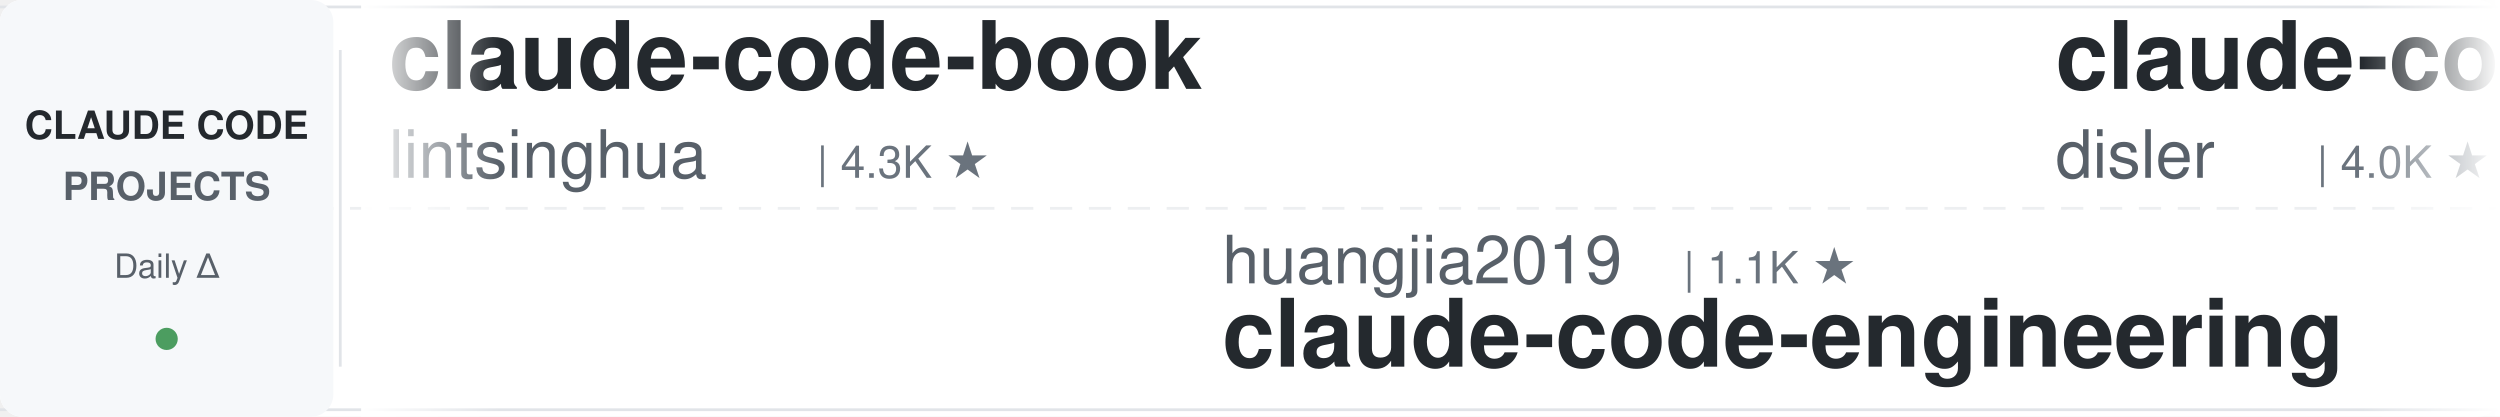
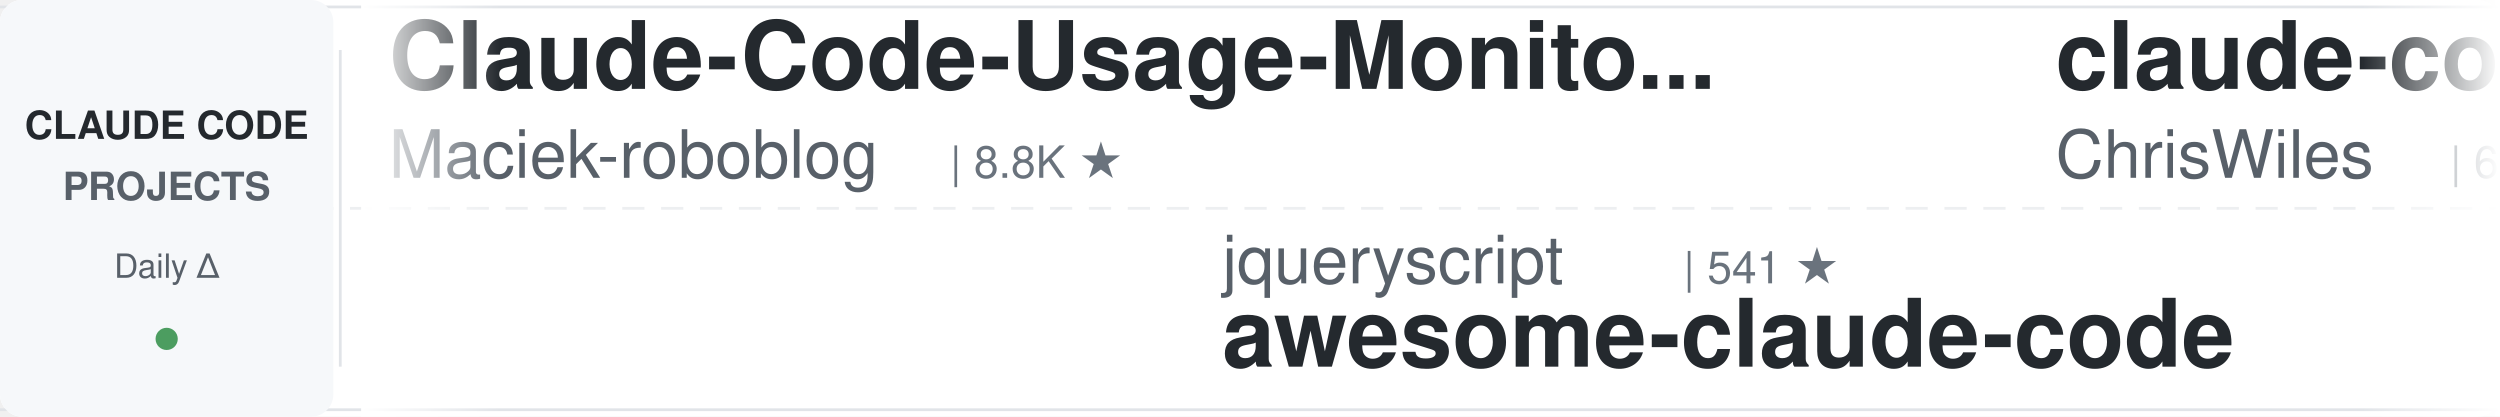
<svg xmlns="http://www.w3.org/2000/svg" width="900" height="150">
  <defs>
    <linearGradient id="leftFade" x1="0%" y1="0%" x2="100%" y2="0%">
      <stop offset="0%" style="stop-color:#ffffff;stop-opacity:1" />
      <stop offset="100%" style="stop-color:#ffffff;stop-opacity:0" />
    </linearGradient>
    <linearGradient id="rightFade" x1="0%" y1="0%" x2="100%" y2="0%">
      <stop offset="0%" style="stop-color:#ffffff;stop-opacity:0" />
      <stop offset="100%" style="stop-color:#ffffff;stop-opacity:1" />
    </linearGradient>
  </defs>
  <rect width="900" height="150" fill="#ffffff" rx="8" />
  <rect x="0" y="2" width="900" height="1" fill="#e1e4e8" />
  <rect x="0" y="147" width="900" height="1" fill="#e1e4e8" />
  <line x1="0" y1="75" x2="900" y2="75" stroke="#e1e4e8" stroke-width="1" stroke-dasharray="8 6" opacity="0.6" />
  <rect x="0" y="0" width="120" height="150" fill="#f6f8fa" rx="8" />
  <text x="60" y="50" font-family="-apple-system, BlinkMacSystemFont, 'Segoe UI', Helvetica, Arial, sans-serif" font-size="14" font-weight="600" fill="#24292e" text-anchor="middle">CLAUDE CODE</text>
  <text x="60" y="72" font-family="-apple-system, BlinkMacSystemFont, 'Segoe UI', Helvetica, Arial, sans-serif" font-size="14" font-weight="600" fill="#586069" text-anchor="middle">PROJECTS</text>
  <text x="60" y="100" font-family="-apple-system, BlinkMacSystemFont, 'Segoe UI', Helvetica, Arial, sans-serif" font-size="12" font-weight="500" fill="#586069" text-anchor="middle">Daily Δ</text>
  <circle cx="60" cy="122" r="4" fill="#22863a" opacity="0.8" />
  <rect x="122" y="18" width="1" height="114" fill="#e1e4e8" />
  <clipPath id="tickerClip">
    <rect x="130" y="0" width="770" height="150" />
  </clipPath>
  <g clip-path="url(#tickerClip)">
    <g id="tickerItems">
      <animateTransform attributeName="transform" attributeType="XML" type="translate" from="0 0" to="-3000 0" dur="54s" repeatCount="indefinite" />
      <g transform="translate(0, 0)">
-         <text x="140" y="32" font-family="-apple-system, BlinkMacSystemFont, 'Segoe UI', Helvetica, Arial, sans-serif" font-size="34" font-weight="600" fill="#24292e">claude-code-book</text>
-         <text x="140" y="64" font-family="-apple-system, BlinkMacSystemFont, 'Segoe UI', Helvetica, Arial, sans-serif" font-size="24" font-weight="400" fill="#586069">lintsinghua</text>
-         <text x="294" y="64" font-family="-apple-system, BlinkMacSystemFont, 'Segoe UI', Helvetica, Arial, sans-serif" font-size="16" font-weight="500" fill="#6a737d">| 4.3K ★</text>
+         <text x="140" y="32" font-family="-apple-system, BlinkMacSystemFont, 'Segoe UI', Helvetica, Arial, sans-serif" font-size="34" font-weight="600" fill="#24292e">Claude-Code-Usage-Monito...</text>
+         <text x="140" y="64" font-family="-apple-system, BlinkMacSystemFont, 'Segoe UI', Helvetica, Arial, sans-serif" font-size="24" font-weight="400" fill="#586069">Maciek-roboblog</text>
+         <text x="342" y="64" font-family="-apple-system, BlinkMacSystemFont, 'Segoe UI', Helvetica, Arial, sans-serif" font-size="16" font-weight="500" fill="#6a737d">| 8.8K ★</text>
      </g>
      <g transform="translate(300, 0)">
-         <text x="140" y="102" font-family="-apple-system, BlinkMacSystemFont, 'Segoe UI', Helvetica, Arial, sans-serif" font-size="24" font-weight="400" fill="#586069">huangjia2019</text>
-         <text x="306" y="102" font-family="-apple-system, BlinkMacSystemFont, 'Segoe UI', Helvetica, Arial, sans-serif" font-size="16" font-weight="500" fill="#6a737d">| 1.1K ★</text>
-         <text x="140" y="132" font-family="-apple-system, BlinkMacSystemFont, 'Segoe UI', Helvetica, Arial, sans-serif" font-size="34" font-weight="600" fill="#24292e">claude-code-engineering</text>
+         <text x="140" y="102" font-family="-apple-system, BlinkMacSystemFont, 'Segoe UI', Helvetica, Arial, sans-serif" font-size="24" font-weight="400" fill="#586069">jqueryscript</text>
+         <text x="306" y="102" font-family="-apple-system, BlinkMacSystemFont, 'Segoe UI', Helvetica, Arial, sans-serif" font-size="16" font-weight="500" fill="#6a737d">| 541 ★</text>
+         <text x="140" y="132" font-family="-apple-system, BlinkMacSystemFont, 'Segoe UI', Helvetica, Arial, sans-serif" font-size="34" font-weight="600" fill="#24292e">awesome-claude-code</text>
      </g>
      <g transform="translate(600, 0)">
-         <text x="140" y="32" font-family="-apple-system, BlinkMacSystemFont, 'Segoe UI', Helvetica, Arial, sans-serif" font-size="34" font-weight="600" fill="#24292e">claude-code-hooks-master...</text>
-         <text x="140" y="64" font-family="-apple-system, BlinkMacSystemFont, 'Segoe UI', Helvetica, Arial, sans-serif" font-size="24" font-weight="400" fill="#586069">disler</text>
-         <text x="234" y="64" font-family="-apple-system, BlinkMacSystemFont, 'Segoe UI', Helvetica, Arial, sans-serif" font-size="16" font-weight="500" fill="#6a737d">| 4.0K ★</text>
+         <text x="140" y="32" font-family="-apple-system, BlinkMacSystemFont, 'Segoe UI', Helvetica, Arial, sans-serif" font-size="34" font-weight="600" fill="#24292e">claude-code-showcase</text>
+         <text x="140" y="64" font-family="-apple-system, BlinkMacSystemFont, 'Segoe UI', Helvetica, Arial, sans-serif" font-size="24" font-weight="400" fill="#586069">ChrisWiles</text>
+         <text x="282" y="64" font-family="-apple-system, BlinkMacSystemFont, 'Segoe UI', Helvetica, Arial, sans-serif" font-size="16" font-weight="500" fill="#6a737d">| 6.1K ★</text>
      </g>
      <g transform="translate(900, 0)">
-         <text x="140" y="102" font-family="-apple-system, BlinkMacSystemFont, 'Segoe UI', Helvetica, Arial, sans-serif" font-size="24" font-weight="400" fill="#586069">AICoderTudou</text>
-         <text x="306" y="102" font-family="-apple-system, BlinkMacSystemFont, 'Segoe UI', Helvetica, Arial, sans-serif" font-size="16" font-weight="500" fill="#6a737d">| 493 ★</text>
-         <text x="140" y="132" font-family="-apple-system, BlinkMacSystemFont, 'Segoe UI', Helvetica, Arial, sans-serif" font-size="34" font-weight="600" fill="#24292e">claude-code-tudou</text>
+         <text x="140" y="102" font-family="-apple-system, BlinkMacSystemFont, 'Segoe UI', Helvetica, Arial, sans-serif" font-size="24" font-weight="400" fill="#586069">anthropics</text>
+         <text x="282" y="102" font-family="-apple-system, BlinkMacSystemFont, 'Segoe UI', Helvetica, Arial, sans-serif" font-size="16" font-weight="500" fill="#6a737d">| 9.7K ★</text>
+         <text x="140" y="132" font-family="-apple-system, BlinkMacSystemFont, 'Segoe UI', Helvetica, Arial, sans-serif" font-size="34" font-weight="600" fill="#24292e">claude-code-action</text>
      </g>
      <g transform="translate(1200, 0)">
-         <text x="140" y="32" font-family="-apple-system, BlinkMacSystemFont, 'Segoe UI', Helvetica, Arial, sans-serif" font-size="34" font-weight="600" fill="#24292e">claude-code-settings</text>
-         <text x="140" y="64" font-family="-apple-system, BlinkMacSystemFont, 'Segoe UI', Helvetica, Arial, sans-serif" font-size="24" font-weight="400" fill="#586069">feiskyer</text>
-         <text x="258" y="64" font-family="-apple-system, BlinkMacSystemFont, 'Segoe UI', Helvetica, Arial, sans-serif" font-size="16" font-weight="500" fill="#6a737d">| 1.7K ★</text>
+         <text x="140" y="32" font-family="-apple-system, BlinkMacSystemFont, 'Segoe UI', Helvetica, Arial, sans-serif" font-size="34" font-weight="600" fill="#24292e">claude-code-prompts</text>
+         <text x="140" y="64" font-family="-apple-system, BlinkMacSystemFont, 'Segoe UI', Helvetica, Arial, sans-serif" font-size="24" font-weight="400" fill="#586069">repowise-dev</text>
+         <text x="306" y="64" font-family="-apple-system, BlinkMacSystemFont, 'Segoe UI', Helvetica, Arial, sans-serif" font-size="16" font-weight="500" fill="#6a737d">| 1.2K ★</text>
      </g>
      <g transform="translate(1500, 0)">
-         <text x="140" y="102" font-family="-apple-system, BlinkMacSystemFont, 'Segoe UI', Helvetica, Arial, sans-serif" font-size="24" font-weight="400" fill="#586069">Piebald-AI</text>
-         <text x="282" y="102" font-family="-apple-system, BlinkMacSystemFont, 'Segoe UI', Helvetica, Arial, sans-serif" font-size="16" font-weight="500" fill="#6a737d">| 13.1K ★</text>
-         <text x="140" y="132" font-family="-apple-system, BlinkMacSystemFont, 'Segoe UI', Helvetica, Arial, sans-serif" font-size="34" font-weight="600" fill="#24292e">claude-code-system-promp...</text>
+         <text x="140" y="102" font-family="-apple-system, BlinkMacSystemFont, 'Segoe UI', Helvetica, Arial, sans-serif" font-size="24" font-weight="400" fill="#586069">oboard</text>
+         <text x="234" y="102" font-family="-apple-system, BlinkMacSystemFont, 'Segoe UI', Helvetica, Arial, sans-serif" font-size="16" font-weight="500" fill="#6a737d">| 3.3K ★</text>
+         <text x="140" y="132" font-family="-apple-system, BlinkMacSystemFont, 'Segoe UI', Helvetica, Arial, sans-serif" font-size="34" font-weight="600" fill="#24292e">claude-code-rev</text>
      </g>
      <g transform="translate(1800, 0)">
-         <text x="140" y="32" font-family="-apple-system, BlinkMacSystemFont, 'Segoe UI', Helvetica, Arial, sans-serif" font-size="34" font-weight="600" fill="#24292e">awesome-claude-code-suba...</text>
-         <text x="140" y="64" font-family="-apple-system, BlinkMacSystemFont, 'Segoe UI', Helvetica, Arial, sans-serif" font-size="24" font-weight="400" fill="#586069">VoltAgent</text>
-         <text x="270" y="64" font-family="-apple-system, BlinkMacSystemFont, 'Segoe UI', Helvetica, Arial, sans-serif" font-size="16" font-weight="500" fill="#6a737d">| 26.2K ★</text>
+         <text x="140" y="32" font-family="-apple-system, BlinkMacSystemFont, 'Segoe UI', Helvetica, Arial, sans-serif" font-size="34" font-weight="600" fill="#24292e">claude-code-from-source</text>
+         <text x="140" y="64" font-family="-apple-system, BlinkMacSystemFont, 'Segoe UI', Helvetica, Arial, sans-serif" font-size="24" font-weight="400" fill="#586069">alejandrobalderas</text>
+         <text x="366" y="64" font-family="-apple-system, BlinkMacSystemFont, 'Segoe UI', Helvetica, Arial, sans-serif" font-size="16" font-weight="500" fill="#6a737d">| 3.0K ★</text>
      </g>
      <g transform="translate(2100, 0)">
-         <text x="140" y="102" font-family="-apple-system, BlinkMacSystemFont, 'Segoe UI', Helvetica, Arial, sans-serif" font-size="24" font-weight="400" fill="#586069">anthropics</text>
-         <text x="282" y="102" font-family="-apple-system, BlinkMacSystemFont, 'Segoe UI', Helvetica, Arial, sans-serif" font-size="16" font-weight="500" fill="#6a737d">| 6.7K ★</text>
-         <text x="140" y="132" font-family="-apple-system, BlinkMacSystemFont, 'Segoe UI', Helvetica, Arial, sans-serif" font-size="34" font-weight="600" fill="#24292e">claude-code-security-rev...</text>
+         <text x="140" y="102" font-family="-apple-system, BlinkMacSystemFont, 'Segoe UI', Helvetica, Arial, sans-serif" font-size="24" font-weight="400" fill="#586069">1rgs</text>
+         <text x="210" y="102" font-family="-apple-system, BlinkMacSystemFont, 'Segoe UI', Helvetica, Arial, sans-serif" font-size="16" font-weight="500" fill="#6a737d">| 3.8K ★</text>
+         <text x="140" y="132" font-family="-apple-system, BlinkMacSystemFont, 'Segoe UI', Helvetica, Arial, sans-serif" font-size="34" font-weight="600" fill="#24292e">claude-code-proxy</text>
      </g>
      <g transform="translate(2400, 0)">
-         <text x="140" y="32" font-family="-apple-system, BlinkMacSystemFont, 'Segoe UI', Helvetica, Arial, sans-serif" font-size="34" font-weight="600" fill="#24292e">Claude-Code-Source-Study</text>
-         <text x="140" y="64" font-family="-apple-system, BlinkMacSystemFont, 'Segoe UI', Helvetica, Arial, sans-serif" font-size="24" font-weight="400" fill="#586069">luyao618</text>
-         <text x="258" y="64" font-family="-apple-system, BlinkMacSystemFont, 'Segoe UI', Helvetica, Arial, sans-serif" font-size="16" font-weight="500" fill="#6a737d">| 1.7K ★</text>
+         <text x="140" y="32" font-family="-apple-system, BlinkMacSystemFont, 'Segoe UI', Helvetica, Arial, sans-serif" font-size="34" font-weight="600" fill="#24292e">ClaudeCode-Portable</text>
+         <text x="140" y="64" font-family="-apple-system, BlinkMacSystemFont, 'Segoe UI', Helvetica, Arial, sans-serif" font-size="24" font-weight="400" fill="#586069">techjarves</text>
+         <text x="282" y="64" font-family="-apple-system, BlinkMacSystemFont, 'Segoe UI', Helvetica, Arial, sans-serif" font-size="16" font-weight="500" fill="#6a737d">| 1.6K ★</text>
      </g>
      <g transform="translate(2700, 0)">
-         <text x="140" y="102" font-family="-apple-system, BlinkMacSystemFont, 'Segoe UI', Helvetica, Arial, sans-serif" font-size="24" font-weight="400" fill="#586069">SeemSeam</text>
-         <text x="258" y="102" font-family="-apple-system, BlinkMacSystemFont, 'Segoe UI', Helvetica, Arial, sans-serif" font-size="16" font-weight="500" fill="#6a737d">| 3.6K ★</text>
-         <text x="140" y="132" font-family="-apple-system, BlinkMacSystemFont, 'Segoe UI', Helvetica, Arial, sans-serif" font-size="34" font-weight="600" fill="#24292e">claude_codex_bridge</text>
+         <text x="140" y="102" font-family="-apple-system, BlinkMacSystemFont, 'Segoe UI', Helvetica, Arial, sans-serif" font-size="24" font-weight="400" fill="#586069">zebbern</text>
+         <text x="246" y="102" font-family="-apple-system, BlinkMacSystemFont, 'Segoe UI', Helvetica, Arial, sans-serif" font-size="16" font-weight="500" fill="#6a737d">| 4.7K ★</text>
+         <text x="140" y="132" font-family="-apple-system, BlinkMacSystemFont, 'Segoe UI', Helvetica, Arial, sans-serif" font-size="34" font-weight="600" fill="#24292e">claude-code-guide</text>
      </g>
      <g transform="translate(3000, 0)">
-         <text x="140" y="32" font-family="-apple-system, BlinkMacSystemFont, 'Segoe UI', Helvetica, Arial, sans-serif" font-size="34" font-weight="600" fill="#24292e">claude-code-book</text>
-         <text x="140" y="64" font-family="-apple-system, BlinkMacSystemFont, 'Segoe UI', Helvetica, Arial, sans-serif" font-size="24" font-weight="400" fill="#586069">lintsinghua</text>
-         <text x="294" y="64" font-family="-apple-system, BlinkMacSystemFont, 'Segoe UI', Helvetica, Arial, sans-serif" font-size="16" font-weight="500" fill="#6a737d">| 4.3K ★</text>
+         <text x="140" y="32" font-family="-apple-system, BlinkMacSystemFont, 'Segoe UI', Helvetica, Arial, sans-serif" font-size="34" font-weight="600" fill="#24292e">Claude-Code-Usage-Monito...</text>
+         <text x="140" y="64" font-family="-apple-system, BlinkMacSystemFont, 'Segoe UI', Helvetica, Arial, sans-serif" font-size="24" font-weight="400" fill="#586069">Maciek-roboblog</text>
+         <text x="342" y="64" font-family="-apple-system, BlinkMacSystemFont, 'Segoe UI', Helvetica, Arial, sans-serif" font-size="16" font-weight="500" fill="#6a737d">| 8.8K ★</text>
      </g>
      <g transform="translate(3300, 0)">
-         <text x="140" y="102" font-family="-apple-system, BlinkMacSystemFont, 'Segoe UI', Helvetica, Arial, sans-serif" font-size="24" font-weight="400" fill="#586069">huangjia2019</text>
-         <text x="306" y="102" font-family="-apple-system, BlinkMacSystemFont, 'Segoe UI', Helvetica, Arial, sans-serif" font-size="16" font-weight="500" fill="#6a737d">| 1.1K ★</text>
-         <text x="140" y="132" font-family="-apple-system, BlinkMacSystemFont, 'Segoe UI', Helvetica, Arial, sans-serif" font-size="34" font-weight="600" fill="#24292e">claude-code-engineering</text>
+         <text x="140" y="102" font-family="-apple-system, BlinkMacSystemFont, 'Segoe UI', Helvetica, Arial, sans-serif" font-size="24" font-weight="400" fill="#586069">jqueryscript</text>
+         <text x="306" y="102" font-family="-apple-system, BlinkMacSystemFont, 'Segoe UI', Helvetica, Arial, sans-serif" font-size="16" font-weight="500" fill="#6a737d">| 541 ★</text>
+         <text x="140" y="132" font-family="-apple-system, BlinkMacSystemFont, 'Segoe UI', Helvetica, Arial, sans-serif" font-size="34" font-weight="600" fill="#24292e">awesome-claude-code</text>
      </g>
      <g transform="translate(3600, 0)">
-         <text x="140" y="32" font-family="-apple-system, BlinkMacSystemFont, 'Segoe UI', Helvetica, Arial, sans-serif" font-size="34" font-weight="600" fill="#24292e">claude-code-hooks-master...</text>
-         <text x="140" y="64" font-family="-apple-system, BlinkMacSystemFont, 'Segoe UI', Helvetica, Arial, sans-serif" font-size="24" font-weight="400" fill="#586069">disler</text>
-         <text x="234" y="64" font-family="-apple-system, BlinkMacSystemFont, 'Segoe UI', Helvetica, Arial, sans-serif" font-size="16" font-weight="500" fill="#6a737d">| 4.0K ★</text>
+         <text x="140" y="32" font-family="-apple-system, BlinkMacSystemFont, 'Segoe UI', Helvetica, Arial, sans-serif" font-size="34" font-weight="600" fill="#24292e">claude-code-showcase</text>
+         <text x="140" y="64" font-family="-apple-system, BlinkMacSystemFont, 'Segoe UI', Helvetica, Arial, sans-serif" font-size="24" font-weight="400" fill="#586069">ChrisWiles</text>
+         <text x="282" y="64" font-family="-apple-system, BlinkMacSystemFont, 'Segoe UI', Helvetica, Arial, sans-serif" font-size="16" font-weight="500" fill="#6a737d">| 6.1K ★</text>
      </g>
      <g transform="translate(3900, 0)">
-         <text x="140" y="102" font-family="-apple-system, BlinkMacSystemFont, 'Segoe UI', Helvetica, Arial, sans-serif" font-size="24" font-weight="400" fill="#586069">AICoderTudou</text>
-         <text x="306" y="102" font-family="-apple-system, BlinkMacSystemFont, 'Segoe UI', Helvetica, Arial, sans-serif" font-size="16" font-weight="500" fill="#6a737d">| 493 ★</text>
-         <text x="140" y="132" font-family="-apple-system, BlinkMacSystemFont, 'Segoe UI', Helvetica, Arial, sans-serif" font-size="34" font-weight="600" fill="#24292e">claude-code-tudou</text>
+         <text x="140" y="102" font-family="-apple-system, BlinkMacSystemFont, 'Segoe UI', Helvetica, Arial, sans-serif" font-size="24" font-weight="400" fill="#586069">anthropics</text>
+         <text x="282" y="102" font-family="-apple-system, BlinkMacSystemFont, 'Segoe UI', Helvetica, Arial, sans-serif" font-size="16" font-weight="500" fill="#6a737d">| 9.7K ★</text>
+         <text x="140" y="132" font-family="-apple-system, BlinkMacSystemFont, 'Segoe UI', Helvetica, Arial, sans-serif" font-size="34" font-weight="600" fill="#24292e">claude-code-action</text>
      </g>
    </g>
  </g>
  <rect x="130" y="0" width="50" height="150" fill="url(#leftFade)" />
  <rect x="850" y="0" width="50" height="150" fill="url(#rightFade)" />
</svg>
